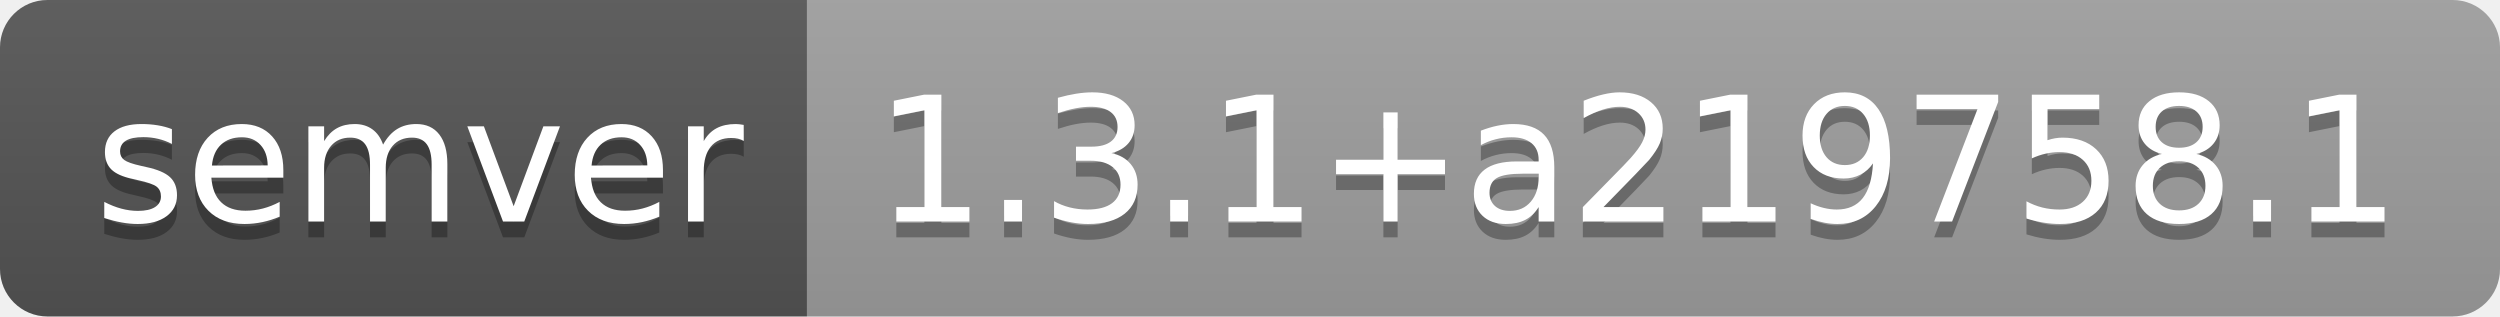
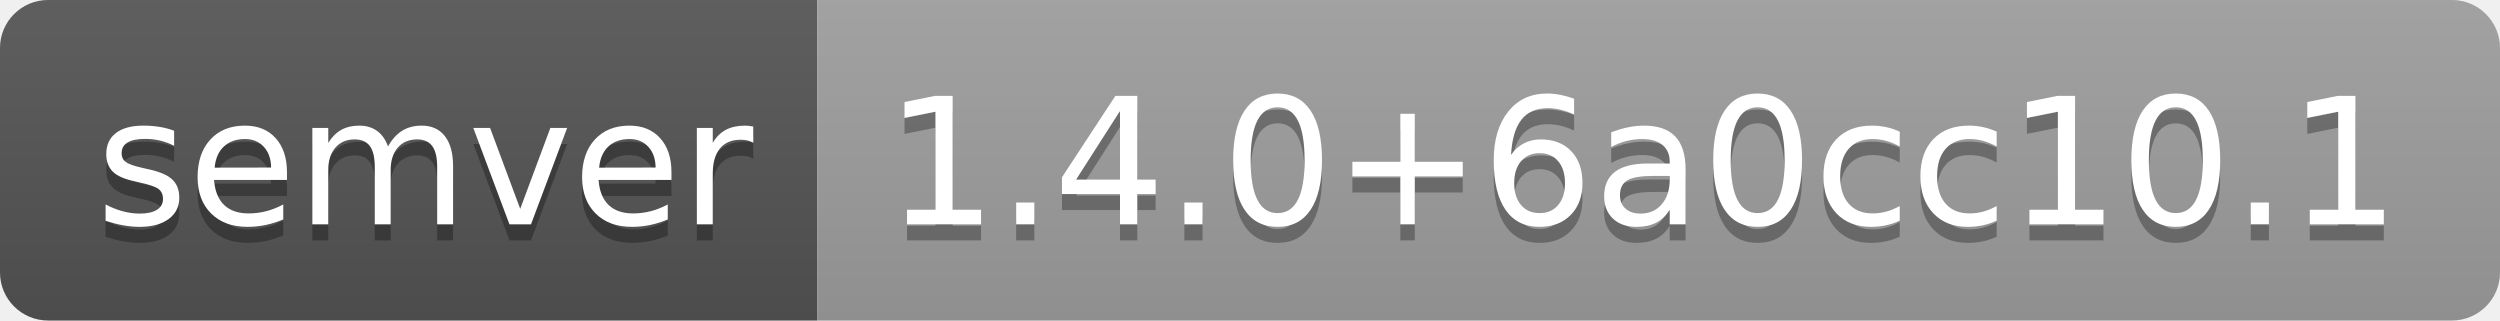
- <svg xmlns="http://www.w3.org/2000/svg" width="158" height="20" role="img" aria-label="semver: 1.3.1+a219758.1">
+ <svg xmlns="http://www.w3.org/2000/svg" width="156" height="20" role="img" aria-label="semver: 1.4.0+6a0cc10.1">
  <linearGradient id="s" x2="0" y2="100%">
    <stop offset="0" stop-color="#bbb" stop-opacity=".1" />
    <stop offset="1" stop-opacity=".1" />
  </linearGradient>
  <clipPath id="r">
-     <rect width="158" height="20" rx="3" fill="#fff" />
+     <rect width="156" height="20" rx="3" fill="#fff" />
  </clipPath>
  <g clip-path="url(#r)">
    <rect width="51" height="20" fill="#555" />
-     <rect x="51" width="107" height="20" fill="#9f9f9f" />
-     <rect width="158" height="20" fill="url(#s)" />
+     <rect x="51" width="105" height="20" fill="#9f9f9f" />
+     <rect width="156" height="20" fill="url(#s)" />
  </g>
  <g fill="#fff" text-anchor="middle" font-family="Verdana,Geneva,DejaVu Sans,sans-serif" text-rendering="geometricPrecision" font-size="110">
    <text aria-hidden="true" x="265" y="150" fill="#010101" fill-opacity=".3" transform="scale(.1)" textLength="410">semver</text>
    <text x="265" y="140" transform="scale(.1)" fill="#fff" textLength="410">semver</text>
-     <text aria-hidden="true" x="1035" y="150" fill="#010101" fill-opacity=".3" transform="scale(.1)" textLength="970">1.3.1+a219758.1</text>
-     <text x="1035" y="140" transform="scale(.1)" fill="#fff" textLength="970">1.3.1+a219758.1</text>
+     <text aria-hidden="true" x="1025" y="150" fill="#010101" fill-opacity=".3" transform="scale(.1)" textLength="950">1.4.0+6a0cc10.1</text>
+     <text x="1025" y="140" transform="scale(.1)" fill="#fff" textLength="950">1.4.0+6a0cc10.1</text>
  </g>
</svg>
